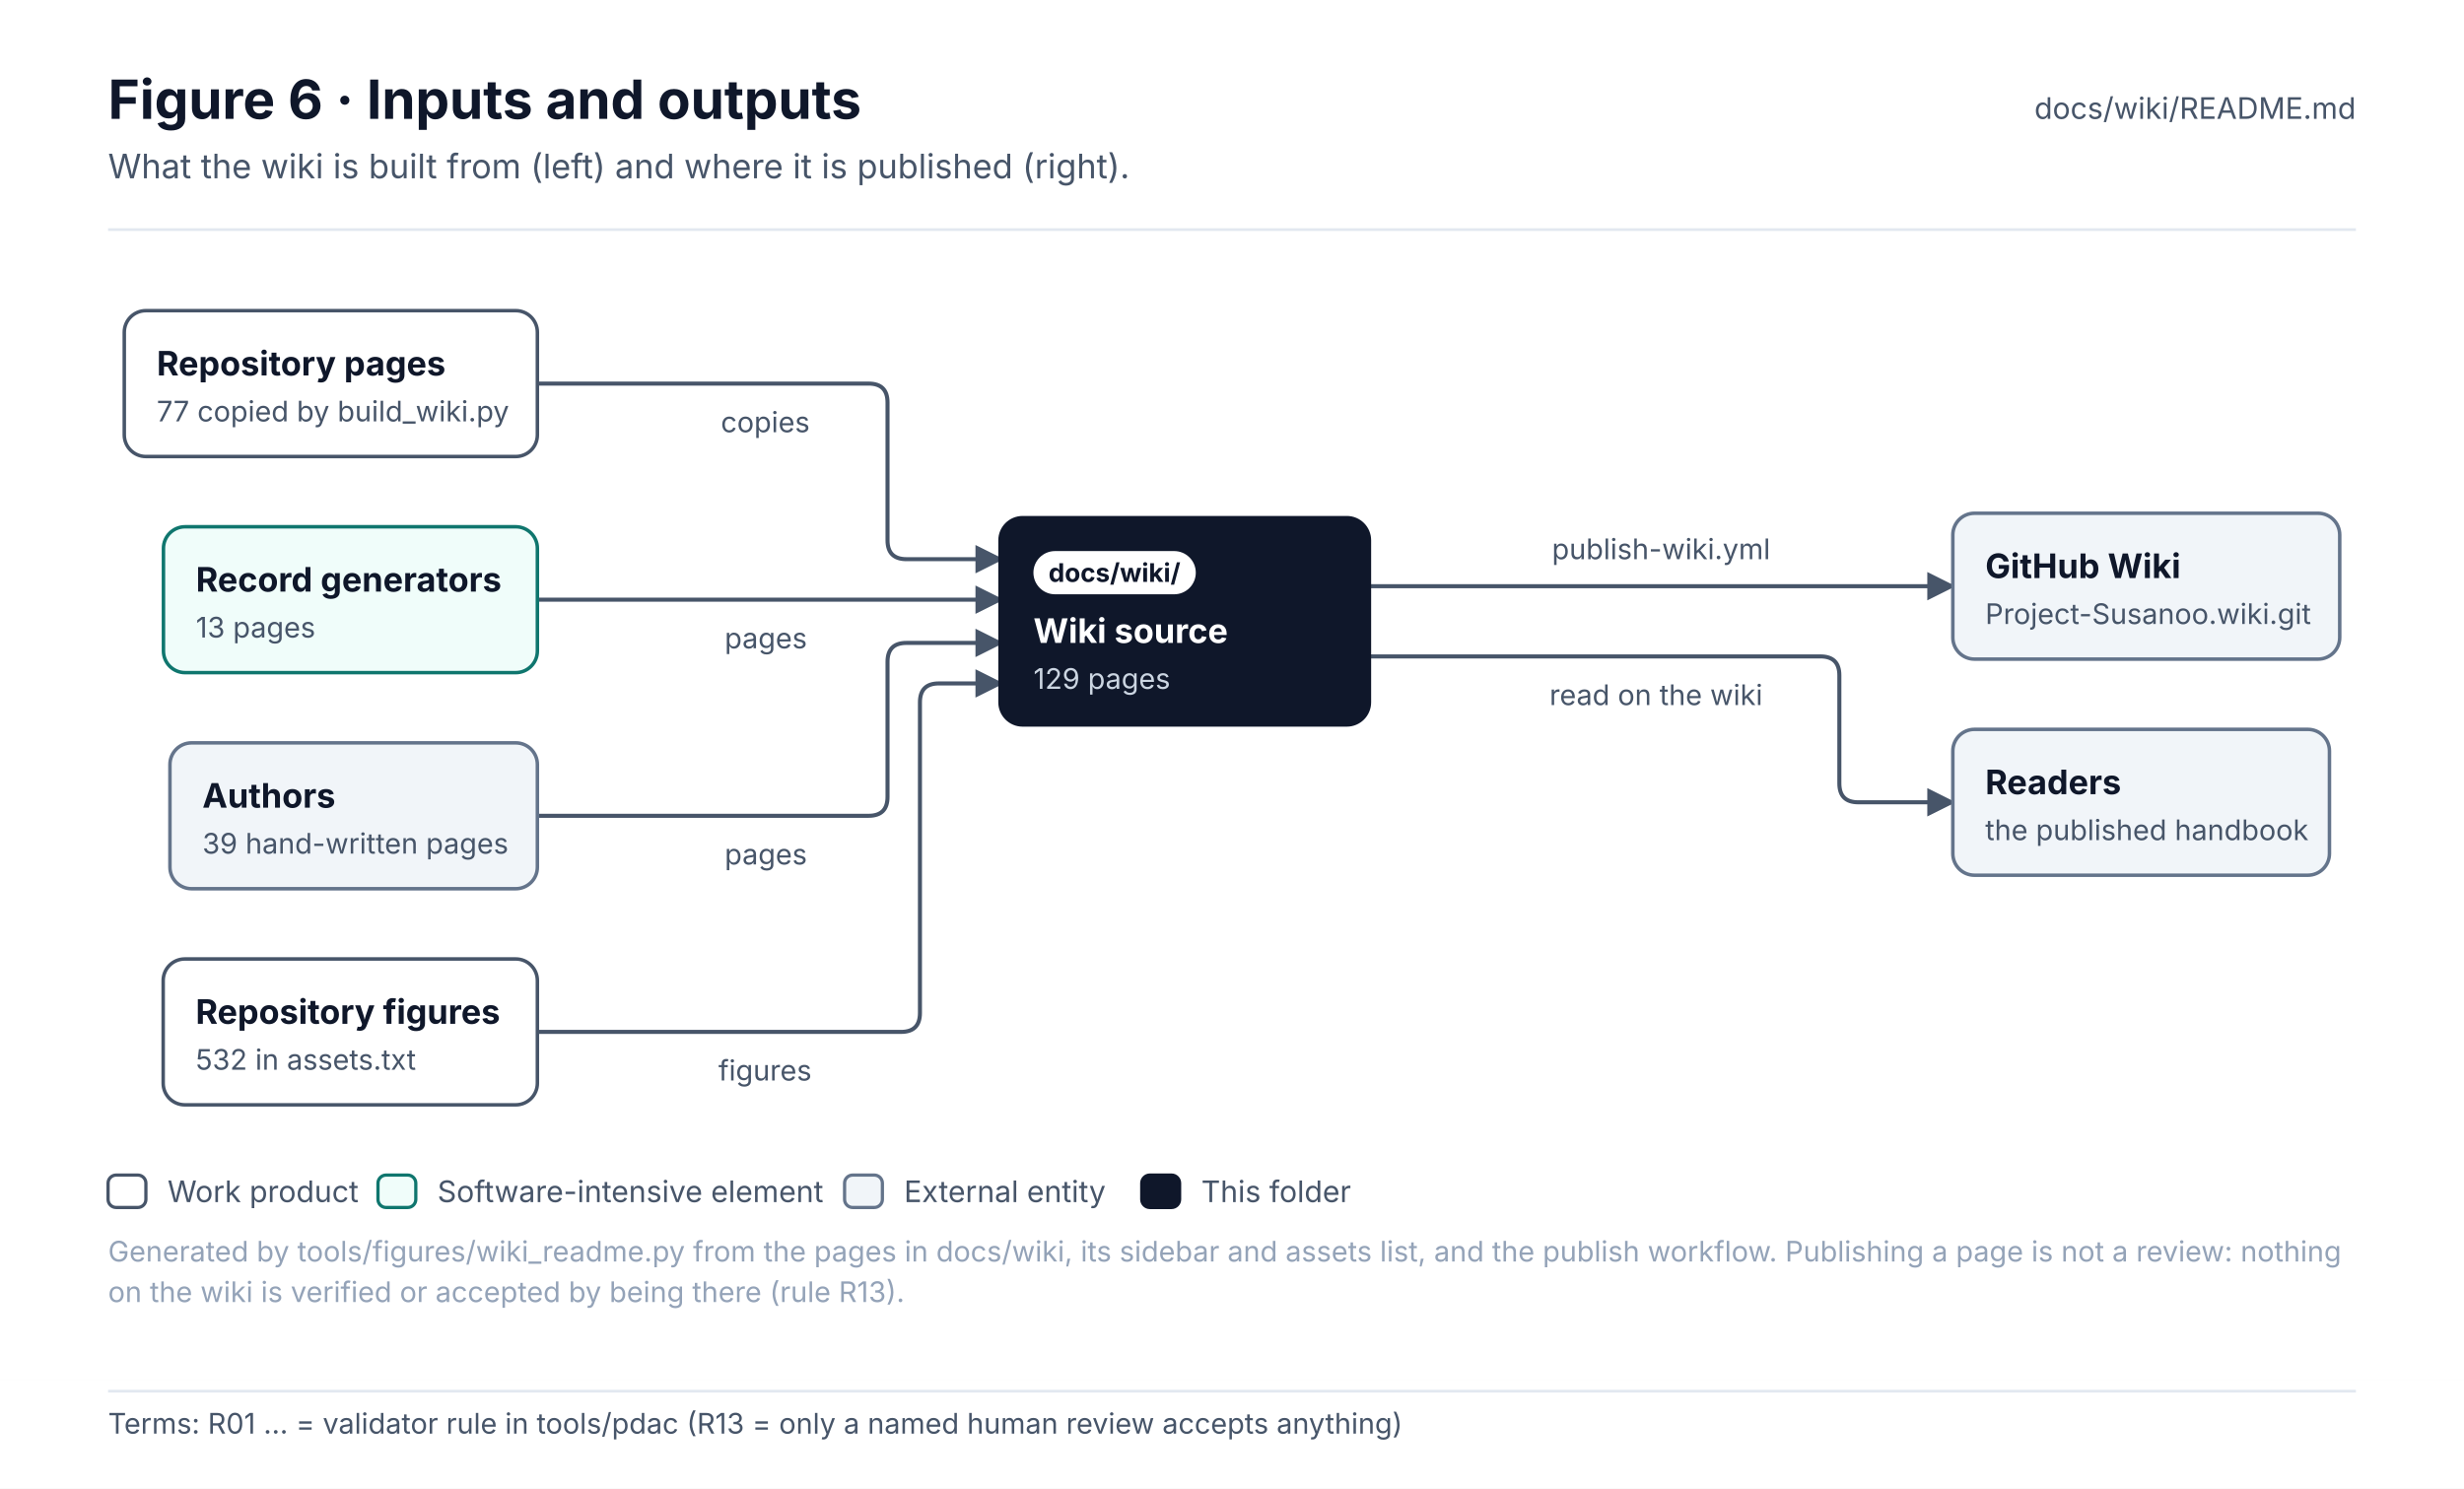
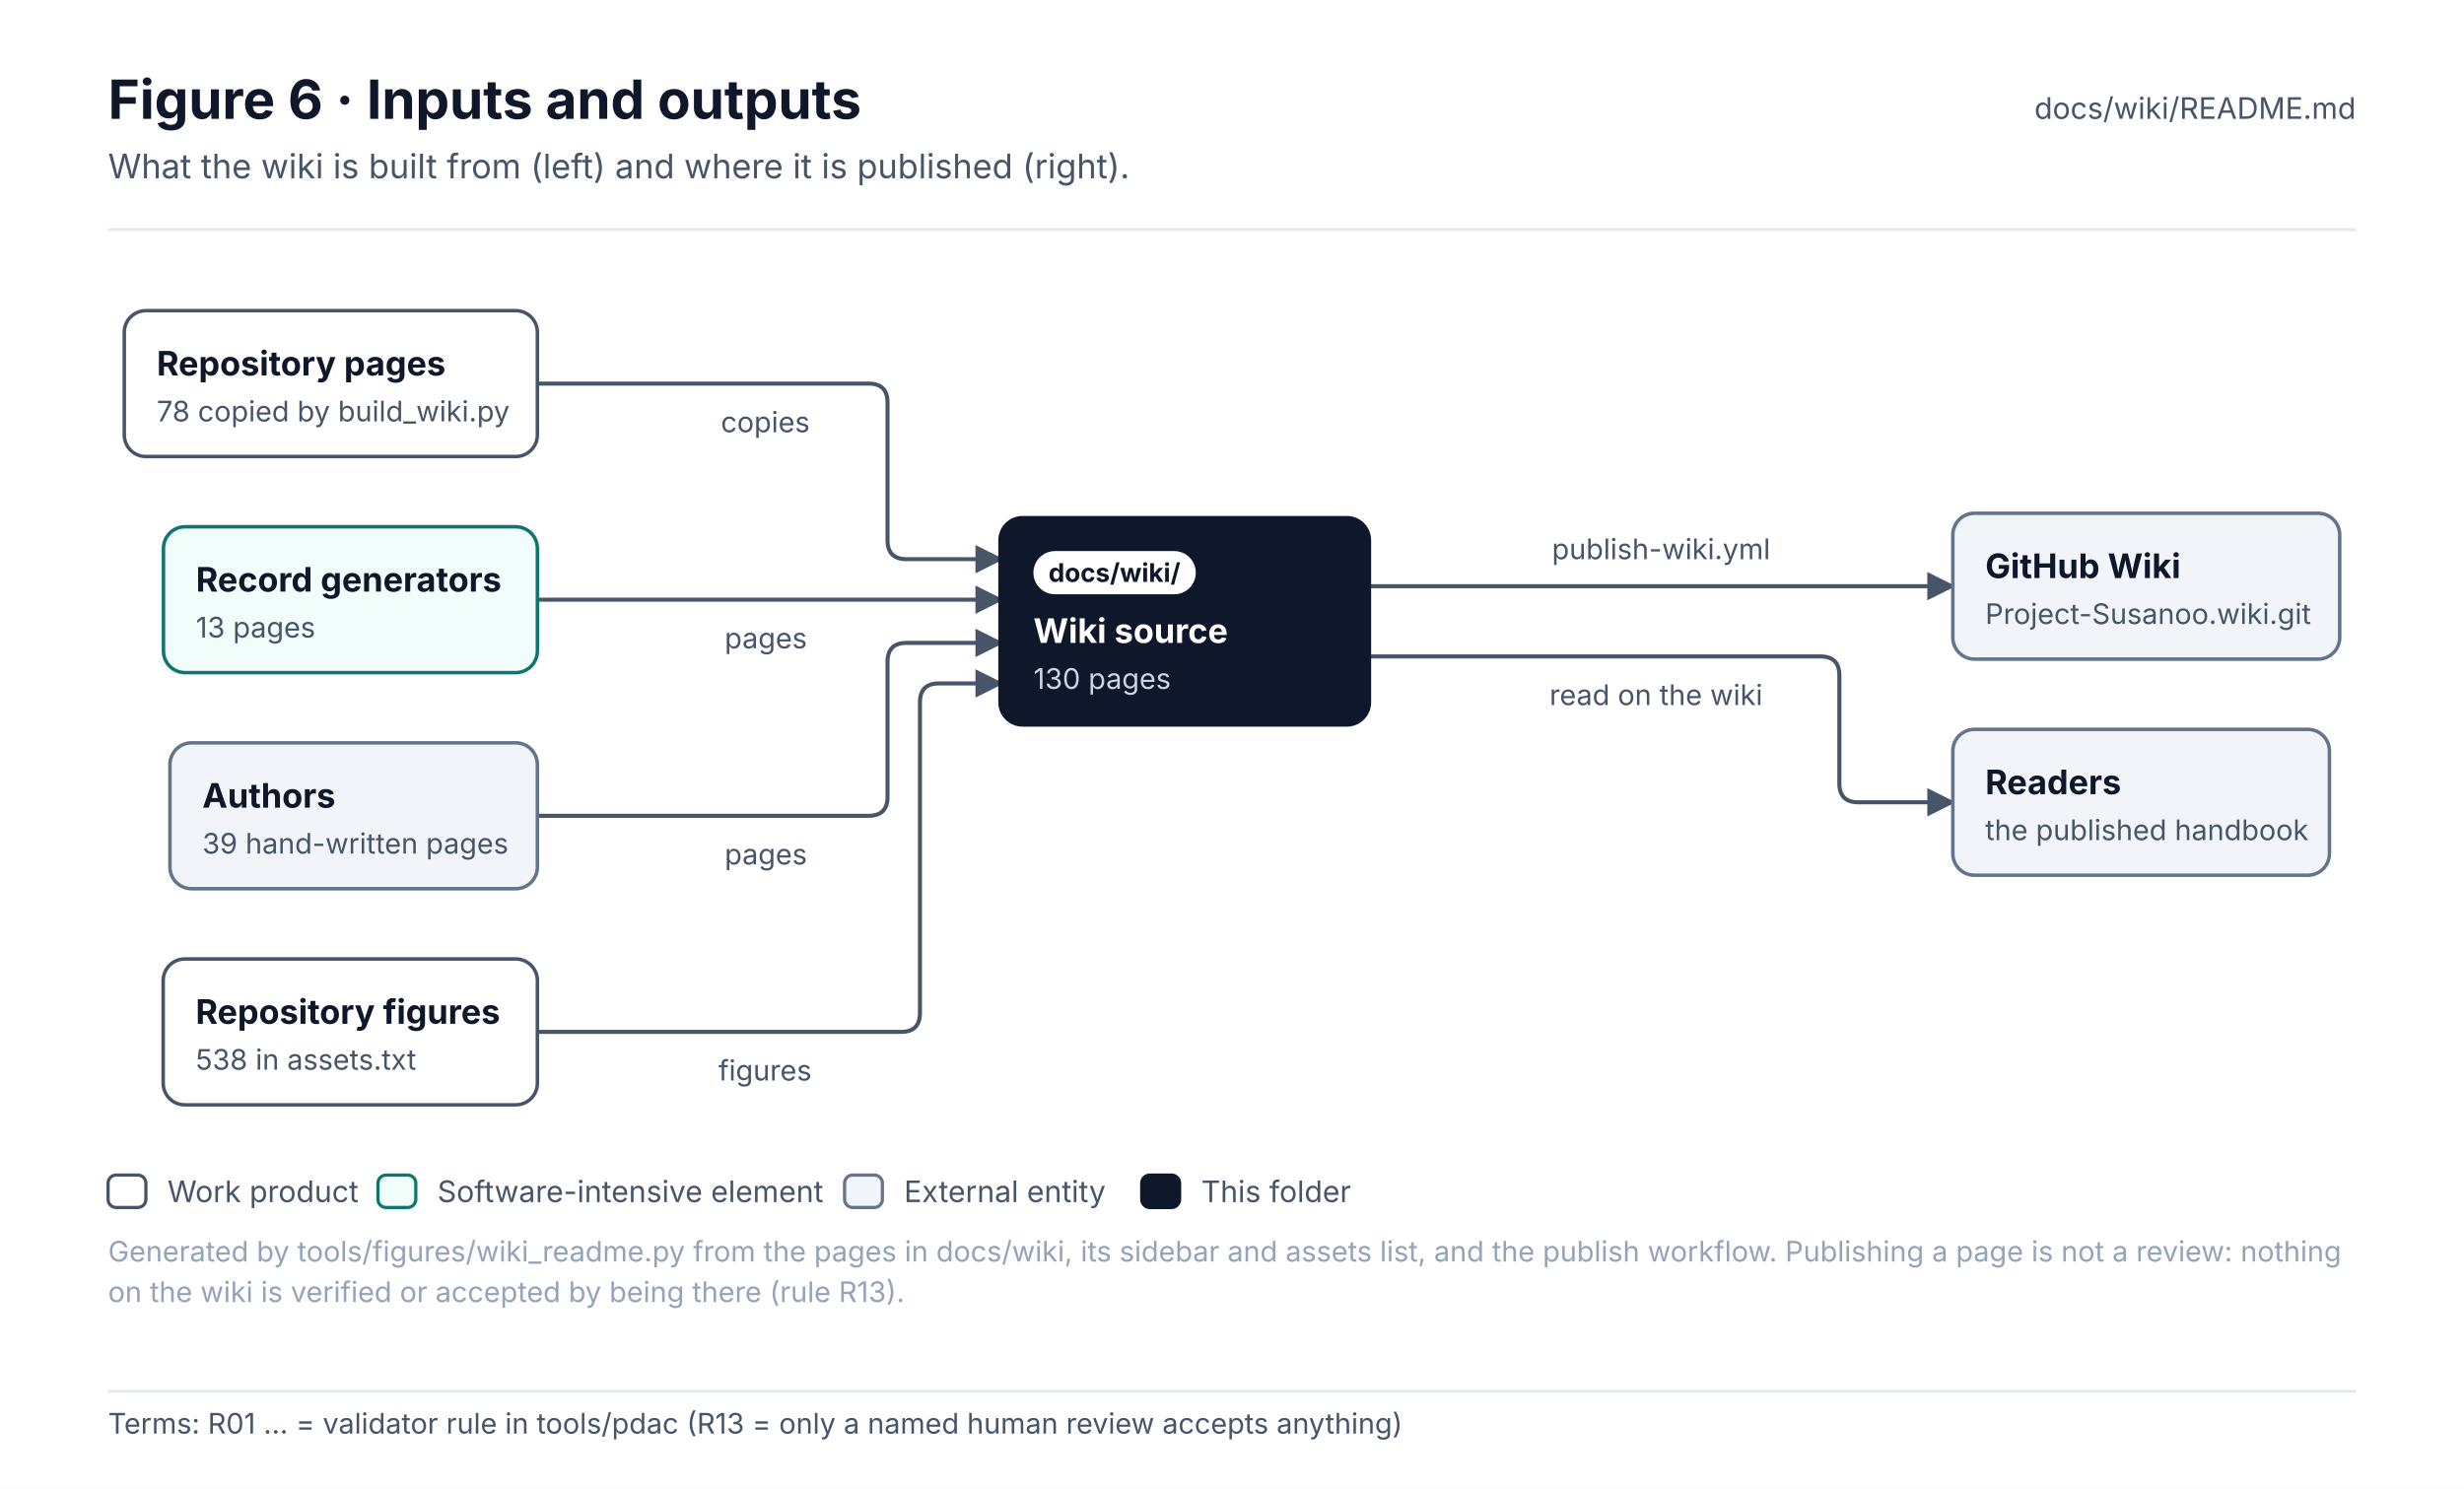
<svg xmlns="http://www.w3.org/2000/svg" width="912" height="551.1" viewBox="0 0 912 551.1" font-family="Inter, 'Segoe UI', Helvetica, Arial, sans-serif" role="img">
  <defs>
    <pattern id="hatch" patternUnits="userSpaceOnUse" width="6" height="6" patternTransform="rotate(45)">
      <rect width="6" height="6" fill="#F1F5F9" />
      <line x1="0" y1="0" x2="0" y2="6" stroke="#E2E8F0" stroke-width="2" />
    </pattern>
    <marker id="arr-ink" viewBox="0 0 10 10" refX="9" refY="5" markerWidth="7" markerHeight="7" orient="auto-start-reverse">
      <path d="M0 0 L10 5 L0 10 z" fill="#475569" />
    </marker>
    <marker id="dia-ink" viewBox="0 0 16 10" refX="15" refY="5" markerWidth="12" markerHeight="8" orient="auto-start-reverse">
      <path d="M1 5 L8 1 L15 5 L8 9 z" fill="#475569" />
    </marker>
    <marker id="tri-ink" viewBox="0 0 12 12" refX="11" refY="6" markerWidth="10" markerHeight="10" orient="auto-start-reverse">
      <path d="M1 1 L11 6 L1 11 z" fill="#FFFFFF" stroke="#475569" stroke-width="1.2" />
    </marker>
    <marker id="arr-system" viewBox="0 0 10 10" refX="9" refY="5" markerWidth="7" markerHeight="7" orient="auto-start-reverse">
      <path d="M0 0 L10 5 L0 10 z" fill="#4F46E5" />
    </marker>
    <marker id="dia-system" viewBox="0 0 16 10" refX="15" refY="5" markerWidth="12" markerHeight="8" orient="auto-start-reverse">
      <path d="M1 5 L8 1 L15 5 L8 9 z" fill="#4F46E5" />
    </marker>
    <marker id="tri-system" viewBox="0 0 12 12" refX="11" refY="6" markerWidth="10" markerHeight="10" orient="auto-start-reverse">
      <path d="M1 1 L11 6 L1 11 z" fill="#FFFFFF" stroke="#4F46E5" stroke-width="1.2" />
    </marker>
    <marker id="arr-software" viewBox="0 0 10 10" refX="9" refY="5" markerWidth="7" markerHeight="7" orient="auto-start-reverse">
      <path d="M0 0 L10 5 L0 10 z" fill="#0F766E" />
    </marker>
    <marker id="dia-software" viewBox="0 0 16 10" refX="15" refY="5" markerWidth="12" markerHeight="8" orient="auto-start-reverse">
      <path d="M1 5 L8 1 L15 5 L8 9 z" fill="#0F766E" />
    </marker>
    <marker id="tri-software" viewBox="0 0 12 12" refX="11" refY="6" markerWidth="10" markerHeight="10" orient="auto-start-reverse">
      <path d="M1 1 L11 6 L1 11 z" fill="#FFFFFF" stroke="#0F766E" stroke-width="1.2" />
    </marker>
    <marker id="arr-safety" viewBox="0 0 10 10" refX="9" refY="5" markerWidth="7" markerHeight="7" orient="auto-start-reverse">
      <path d="M0 0 L10 5 L0 10 z" fill="#C2410C" />
    </marker>
    <marker id="dia-safety" viewBox="0 0 16 10" refX="15" refY="5" markerWidth="12" markerHeight="8" orient="auto-start-reverse">
      <path d="M1 5 L8 1 L15 5 L8 9 z" fill="#C2410C" />
    </marker>
    <marker id="tri-safety" viewBox="0 0 12 12" refX="11" refY="6" markerWidth="10" markerHeight="10" orient="auto-start-reverse">
      <path d="M1 1 L11 6 L1 11 z" fill="#FFFFFF" stroke="#C2410C" stroke-width="1.2" />
    </marker>
    <marker id="arr-interface" viewBox="0 0 10 10" refX="9" refY="5" markerWidth="7" markerHeight="7" orient="auto-start-reverse">
      <path d="M0 0 L10 5 L0 10 z" fill="#7C3AED" />
    </marker>
    <marker id="dia-interface" viewBox="0 0 16 10" refX="15" refY="5" markerWidth="12" markerHeight="8" orient="auto-start-reverse">
      <path d="M1 5 L8 1 L15 5 L8 9 z" fill="#7C3AED" />
    </marker>
    <marker id="tri-interface" viewBox="0 0 12 12" refX="11" refY="6" markerWidth="10" markerHeight="10" orient="auto-start-reverse">
      <path d="M1 1 L11 6 L1 11 z" fill="#FFFFFF" stroke="#7C3AED" stroke-width="1.2" />
    </marker>
    <marker id="arr-external" viewBox="0 0 10 10" refX="9" refY="5" markerWidth="7" markerHeight="7" orient="auto-start-reverse">
      <path d="M0 0 L10 5 L0 10 z" fill="#64748B" />
    </marker>
    <marker id="dia-external" viewBox="0 0 16 10" refX="15" refY="5" markerWidth="12" markerHeight="8" orient="auto-start-reverse">
      <path d="M1 5 L8 1 L15 5 L8 9 z" fill="#64748B" />
    </marker>
    <marker id="tri-external" viewBox="0 0 12 12" refX="11" refY="6" markerWidth="10" markerHeight="10" orient="auto-start-reverse">
      <path d="M1 1 L11 6 L1 11 z" fill="#FFFFFF" stroke="#64748B" stroke-width="1.2" />
    </marker>
    <marker id="arr-work" viewBox="0 0 10 10" refX="9" refY="5" markerWidth="7" markerHeight="7" orient="auto-start-reverse">
      <path d="M0 0 L10 5 L0 10 z" fill="#475569" />
    </marker>
    <marker id="dia-work" viewBox="0 0 16 10" refX="15" refY="5" markerWidth="12" markerHeight="8" orient="auto-start-reverse">
      <path d="M1 5 L8 1 L15 5 L8 9 z" fill="#475569" />
    </marker>
    <marker id="tri-work" viewBox="0 0 12 12" refX="11" refY="6" markerWidth="10" markerHeight="10" orient="auto-start-reverse">
      <path d="M1 1 L11 6 L1 11 z" fill="#FFFFFF" stroke="#475569" stroke-width="1.2" />
    </marker>
    <marker id="arr-muted" viewBox="0 0 10 10" refX="9" refY="5" markerWidth="7" markerHeight="7" orient="auto-start-reverse">
      <path d="M0 0 L10 5 L0 10 z" fill="#94A3B8" />
    </marker>
    <marker id="dia-muted" viewBox="0 0 16 10" refX="15" refY="5" markerWidth="12" markerHeight="8" orient="auto-start-reverse">
      <path d="M1 5 L8 1 L15 5 L8 9 z" fill="#94A3B8" />
    </marker>
    <marker id="tri-muted" viewBox="0 0 12 12" refX="11" refY="6" markerWidth="10" markerHeight="10" orient="auto-start-reverse">
      <path d="M1 1 L11 6 L1 11 z" fill="#FFFFFF" stroke="#94A3B8" stroke-width="1.2" />
    </marker>
    <marker id="arr-current" viewBox="0 0 10 10" refX="9" refY="5" markerWidth="7" markerHeight="7" orient="auto-start-reverse">
      <path d="M0 0 L10 5 L0 10 z" fill="#0F172A" />
    </marker>
    <marker id="dia-current" viewBox="0 0 16 10" refX="15" refY="5" markerWidth="12" markerHeight="8" orient="auto-start-reverse">
      <path d="M1 5 L8 1 L15 5 L8 9 z" fill="#0F172A" />
    </marker>
    <marker id="tri-current" viewBox="0 0 12 12" refX="11" refY="6" markerWidth="10" markerHeight="10" orient="auto-start-reverse">
      <path d="M1 1 L11 6 L1 11 z" fill="#FFFFFF" stroke="#0F172A" stroke-width="1.2" />
    </marker>
    <marker id="arr-ok" viewBox="0 0 10 10" refX="9" refY="5" markerWidth="7" markerHeight="7" orient="auto-start-reverse">
      <path d="M0 0 L10 5 L0 10 z" fill="#2E9E6A" />
    </marker>
    <marker id="dia-ok" viewBox="0 0 16 10" refX="15" refY="5" markerWidth="12" markerHeight="8" orient="auto-start-reverse">
      <path d="M1 5 L8 1 L15 5 L8 9 z" fill="#2E9E6A" />
    </marker>
    <marker id="tri-ok" viewBox="0 0 12 12" refX="11" refY="6" markerWidth="10" markerHeight="10" orient="auto-start-reverse">
      <path d="M1 1 L11 6 L1 11 z" fill="#FFFFFF" stroke="#2E9E6A" stroke-width="1.2" />
    </marker>
    <marker id="arr-amber" viewBox="0 0 10 10" refX="9" refY="5" markerWidth="7" markerHeight="7" orient="auto-start-reverse">
      <path d="M0 0 L10 5 L0 10 z" fill="#D97706" />
    </marker>
    <marker id="dia-amber" viewBox="0 0 16 10" refX="15" refY="5" markerWidth="12" markerHeight="8" orient="auto-start-reverse">
      <path d="M1 5 L8 1 L15 5 L8 9 z" fill="#D97706" />
    </marker>
    <marker id="tri-amber" viewBox="0 0 12 12" refX="11" refY="6" markerWidth="10" markerHeight="10" orient="auto-start-reverse">
      <path d="M1 1 L11 6 L1 11 z" fill="#FFFFFF" stroke="#D97706" stroke-width="1.2" />
    </marker>
    <marker id="arr-red" viewBox="0 0 10 10" refX="9" refY="5" markerWidth="7" markerHeight="7" orient="auto-start-reverse">
      <path d="M0 0 L10 5 L0 10 z" fill="#D2553F" />
    </marker>
    <marker id="dia-red" viewBox="0 0 16 10" refX="15" refY="5" markerWidth="12" markerHeight="8" orient="auto-start-reverse">
      <path d="M1 5 L8 1 L15 5 L8 9 z" fill="#D2553F" />
    </marker>
    <marker id="tri-red" viewBox="0 0 12 12" refX="11" refY="6" markerWidth="10" markerHeight="10" orient="auto-start-reverse">
      <path d="M1 1 L11 6 L1 11 z" fill="#FFFFFF" stroke="#D2553F" stroke-width="1.2" />
    </marker>
  </defs>
  <rect x="0" y="0" width="912" height="511" rx="0" fill="#FFFFFF" stroke="none" stroke-width="0" />
  <text x="40" y="44" font-size="20" fill="#0F172A" font-weight="700">Figure 6 · Inputs and outputs</text>
  <text x="40" y="66" font-size="12.5" fill="#475569">What the wiki is built from (left) and where it is published (right).</text>
  <text x="872" y="44" font-size="11" fill="#475569" text-anchor="end">docs/wiki/README.md</text>
  <line x1="40" y1="85" x2="872" y2="85" stroke="#E2E8F0" stroke-width="1" />
  <g transform="translate(40 109)">
    <path d="M158.9 33 L281.5 33 Q288.5 33 288.5 40 L288.5 91 Q288.5 98 295.5 98 L330.5 98" stroke="#475569" stroke-width="1.5" fill="none" stroke-linejoin="round" stroke-linecap="round" marker-end="url(#arr-ink)" />
    <path d="M158.9 113 L330.5 113" stroke="#475569" stroke-width="1.5" fill="none" stroke-linejoin="round" stroke-linecap="round" marker-end="url(#arr-ink)" />
    <path d="M158.9 193 L281.5 193 Q288.5 193 288.5 186 L288.5 136 Q288.5 129 295.5 129 L330.5 129" stroke="#475569" stroke-width="1.5" fill="none" stroke-linejoin="round" stroke-linecap="round" marker-end="url(#arr-ink)" />
    <path d="M158.9 273 L293.5 273 Q300.5 273 300.5 266 L300.5 151 Q300.5 144 307.5 144 L330.5 144" stroke="#475569" stroke-width="1.5" fill="none" stroke-linejoin="round" stroke-linecap="round" marker-end="url(#arr-ink)" />
    <path d="M466.5 108 L682.8 108" stroke="#475569" stroke-width="1.5" fill="none" stroke-linejoin="round" stroke-linecap="round" marker-end="url(#arr-ink)" />
    <path d="M466.5 134 L633.8 134 Q640.8 134 640.8 141 L640.8 181 Q640.8 188 647.8 188 L682.8 188" stroke="#475569" stroke-width="1.5" fill="none" stroke-linejoin="round" stroke-linecap="round" marker-end="url(#arr-ink)" />
    <rect x="6" y="6" width="152.9" height="54" rx="8" fill="#FFFFFF" stroke="#475569" stroke-width="1.3" />
    <text x="18" y="30" font-size="12.5" fill="#0F172A" font-weight="700">Repository pages</text>
-     <text x="18" y="47" font-size="10.5" fill="#475569">77 copied by build_wiki.py</text>
+     <text x="18" y="47" font-size="10.5" fill="#475569">78 copied by build_wiki.py</text>
    <rect x="20.5" y="86" width="138.4" height="54" rx="8" fill="#F0FDFA" stroke="#0F766E" stroke-width="1.3" />
    <text x="32.5" y="110" font-size="12.5" fill="#0F172A" font-weight="700">Record generators</text>
    <text x="32.5" y="127" font-size="10.5" fill="#475569">13 pages</text>
    <rect x="22.9" y="166" width="136" height="54" rx="8" fill="#F1F5F9" stroke="#64748B" stroke-width="1.3" />
    <text x="34.9" y="190" font-size="12.5" fill="#0F172A" font-weight="700">Authors</text>
    <text x="34.9" y="207" font-size="10.5" fill="#475569">39 hand-written pages</text>
    <rect x="20.4" y="246" width="138.5" height="54" rx="8" fill="#FFFFFF" stroke="#475569" stroke-width="1.3" />
    <text x="32.4" y="270" font-size="12.5" fill="#0F172A" font-weight="700">Repository figures</text>
-     <text x="32.4" y="287" font-size="10.5" fill="#475569">532 in assets.txt</text>
+     <text x="32.4" y="287" font-size="10.5" fill="#475569">538 in assets.txt</text>
    <rect x="330.5" y="83" width="136" height="76" rx="8" fill="#0F172A" stroke="#0F172A" stroke-width="2" />
    <rect x="342.5" y="95" width="60.1" height="16" rx="8.0" fill="#FFFFFF" stroke="none" stroke-width="1" />
    <text x="372.5" y="106.4" font-size="9.5" fill="#0F172A" font-weight="700" text-anchor="middle">docs/wiki/</text>
    <text x="342.5" y="129" font-size="12.5" fill="#FFFFFF" font-weight="700">Wiki source</text>
-     <text x="342.5" y="146" font-size="10.5" fill="#CBD5E1">129 pages</text>
+     <text x="342.5" y="146" font-size="10.5" fill="#CBD5E1">130 pages</text>
    <rect x="682.8" y="81" width="143.2" height="54" rx="8" fill="#F1F5F9" stroke="#64748B" stroke-width="1.3" />
    <text x="694.8" y="105" font-size="12.5" fill="#0F172A" font-weight="700">GitHub Wiki</text>
    <text x="694.8" y="122" font-size="10.5" fill="#475569">Project-Susanoo.wiki.git</text>
    <rect x="682.8" y="161" width="139.4" height="54" rx="8" fill="#F1F5F9" stroke="#64748B" stroke-width="1.3" />
    <text x="694.8" y="185" font-size="12.5" fill="#0F172A" font-weight="700">Readers</text>
    <text x="694.8" y="202" font-size="10.5" fill="#475569">the published handbook</text>
    <rect x="221.8" y="38" width="45.8" height="18" rx="4" fill="#FFFFFF" stroke="none" stroke-width="0" opacity="0.92" />
    <text x="226.8" y="51" font-size="10.5" fill="#475569">copies</text>
    <rect x="223.2" y="118" width="42.9" height="18" rx="4" fill="#FFFFFF" stroke="none" stroke-width="0" opacity="0.92" />
    <text x="228.2" y="131" font-size="10.5" fill="#475569">pages</text>
    <rect x="223.2" y="198" width="42.9" height="18" rx="4" fill="#FFFFFF" stroke="none" stroke-width="0" opacity="0.92" />
    <text x="228.2" y="211" font-size="10.5" fill="#475569">pages</text>
    <rect x="220.9" y="278" width="47.6" height="18" rx="4" fill="#FFFFFF" stroke="none" stroke-width="0" opacity="0.92" />
    <text x="225.9" y="291" font-size="10.5" fill="#475569">figures</text>
    <rect x="529.4" y="85" width="90.5" height="18" rx="4" fill="#FFFFFF" stroke="none" stroke-width="0" opacity="0.92" />
    <text x="534.4" y="98" font-size="10.5" fill="#475569">publish-wiki.yml</text>
    <rect x="528.5" y="139" width="92.3" height="18" rx="4" fill="#FFFFFF" stroke="none" stroke-width="0" opacity="0.92" />
    <text x="533.5" y="152" font-size="10.5" fill="#475569">read on the wiki</text>
  </g>
  <rect x="40" y="435" width="14" height="12" rx="3" fill="#FFFFFF" stroke="#475569" stroke-width="1.2" />
  <text x="62" y="445" font-size="11" fill="#475569">Work product</text>
  <rect x="139.9" y="435" width="14" height="12" rx="3" fill="#F0FDFA" stroke="#0F766E" stroke-width="1.2" />
  <text x="161.9" y="445" font-size="11" fill="#475569">Software-intensive element</text>
  <rect x="312.6" y="435" width="14" height="12" rx="3" fill="#F1F5F9" stroke="#64748B" stroke-width="1.2" />
  <text x="334.6" y="445" font-size="11" fill="#475569">External entity</text>
  <rect x="422.6" y="435" width="14" height="12" rx="3" fill="#0F172A" stroke="#0F172A" stroke-width="1.2" />
  <text x="444.6" y="445" font-size="11" fill="#475569">This folder</text>
  <text x="40" y="467" font-size="10.5" fill="#94A3B8">Generated by tools/figures/wiki_readme.py from the pages in docs/wiki, its sidebar and assets list, and the publish workflow. Publishing a page is not a review: nothing</text>
  <text x="40" y="482" font-size="10.5" fill="#94A3B8">on the wiki is verified or accepted by being there (rule R13).</text>
  <g class="terms" data-base-h="511">
    <rect x="0" y="511" width="912" height="40.1" fill="#FFFFFF" />
    <line x1="40" y1="515" x2="872" y2="515" stroke="#E2E8F0" stroke-width="1" />
    <text x="40" y="530.7" font-size="10.5" fill="#475569" font-family="Inter, 'Segoe UI', Helvetica, Arial, sans-serif">Terms: R01 … = validator rule in tools/pdac (R13 = only a named human review accepts anything)</text>
  </g>
</svg>
